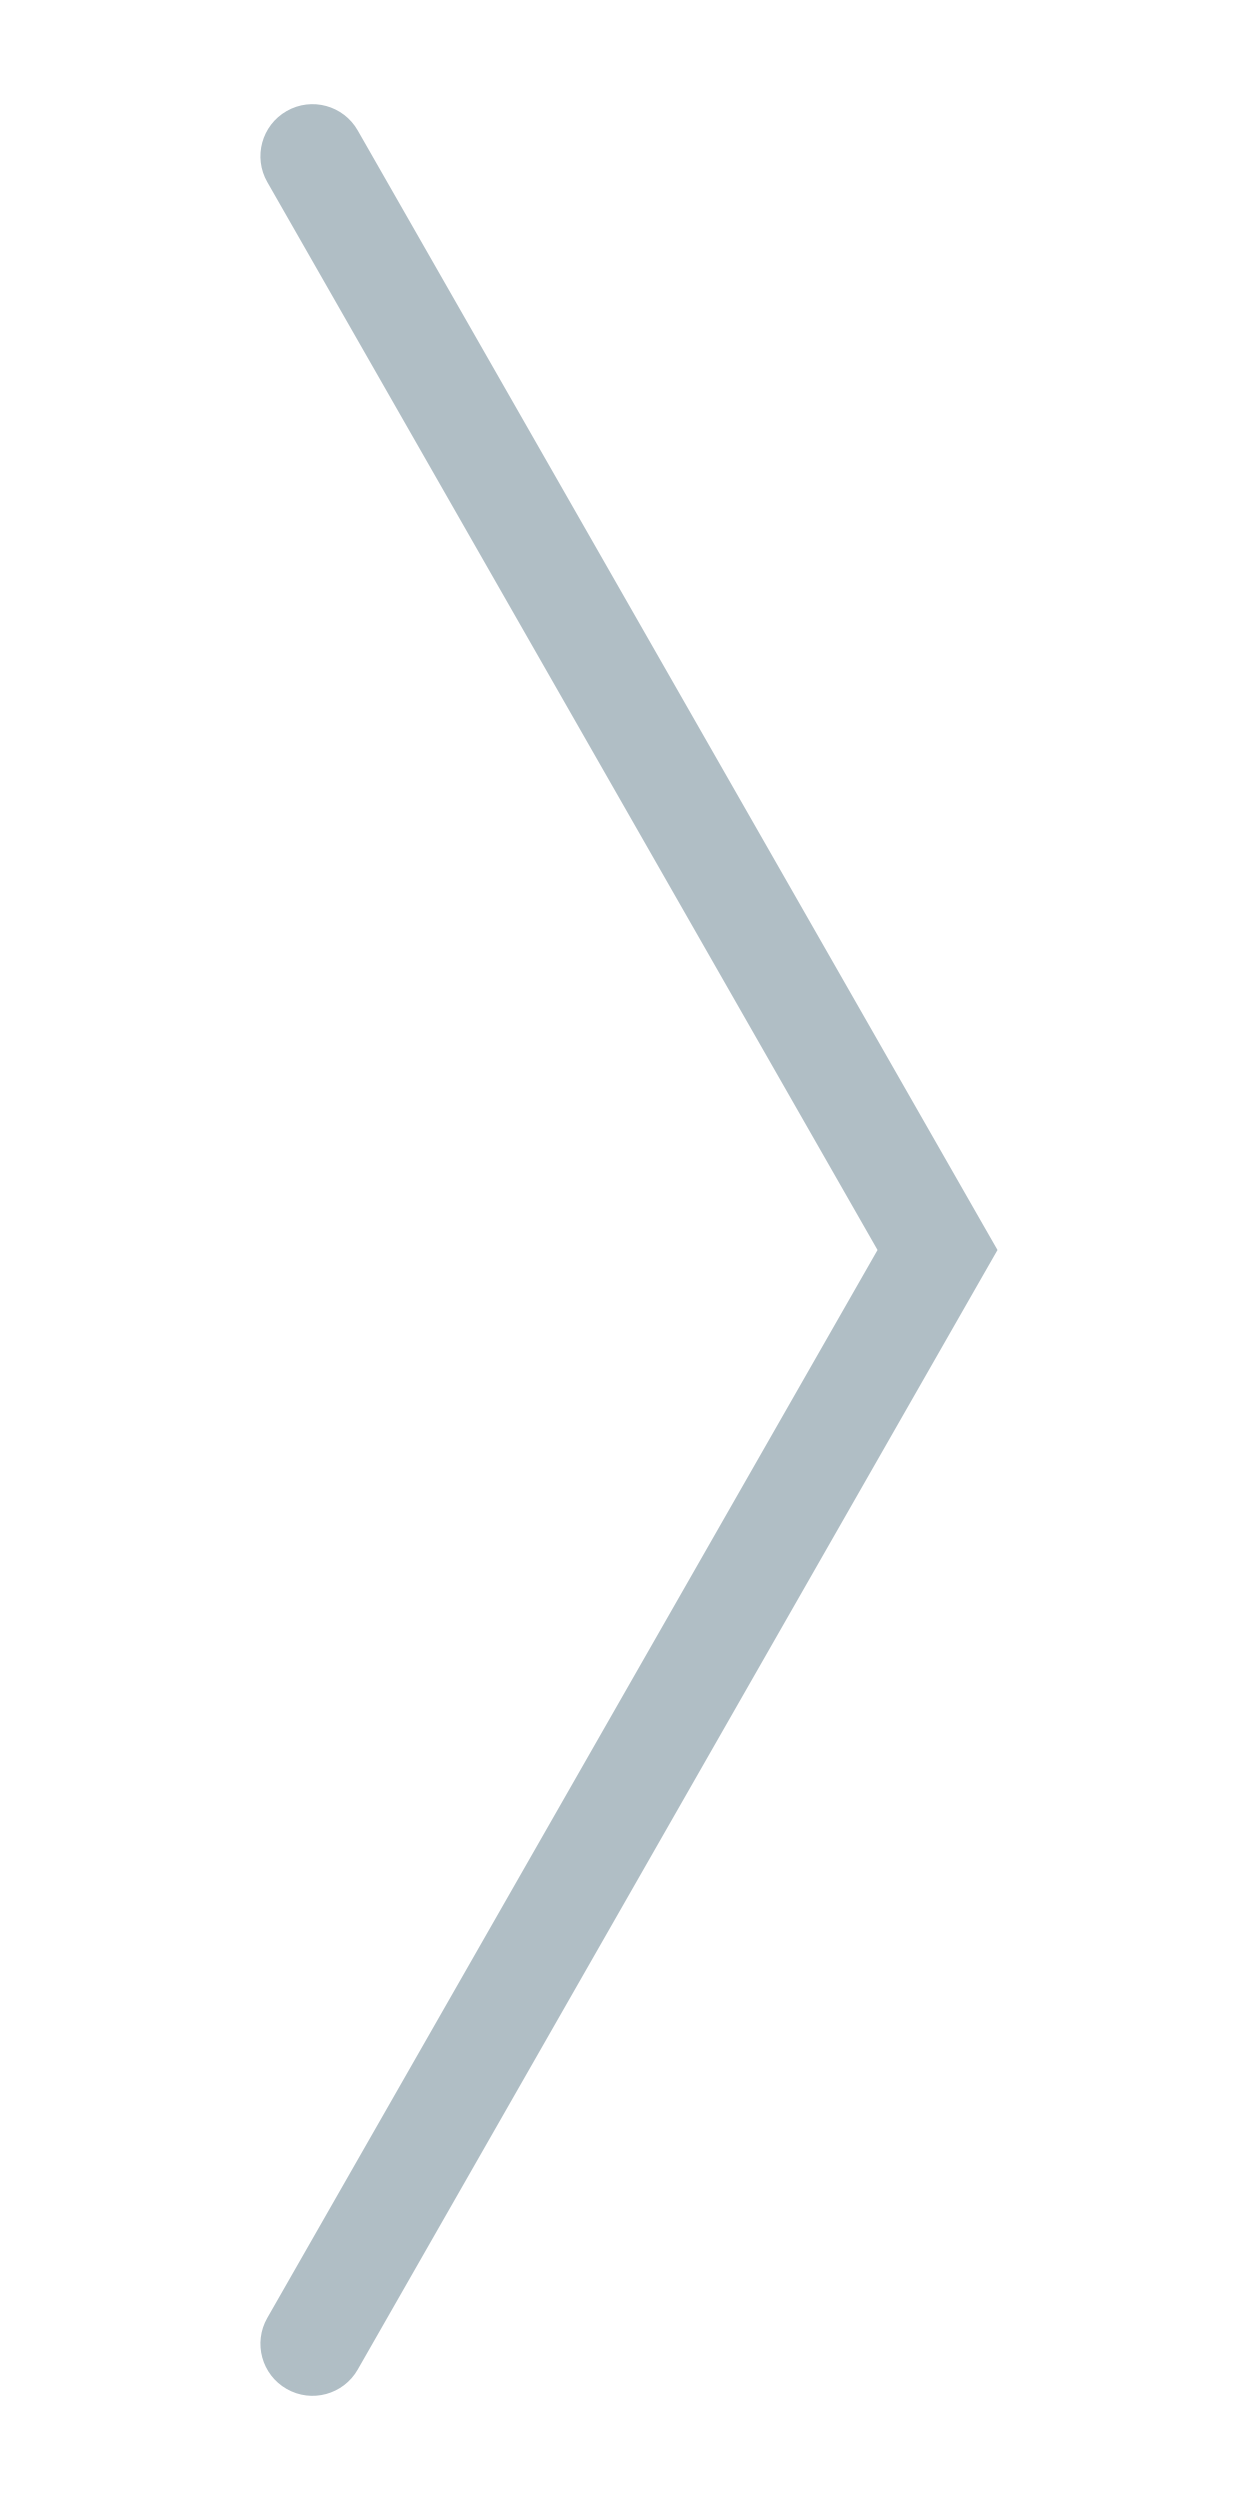
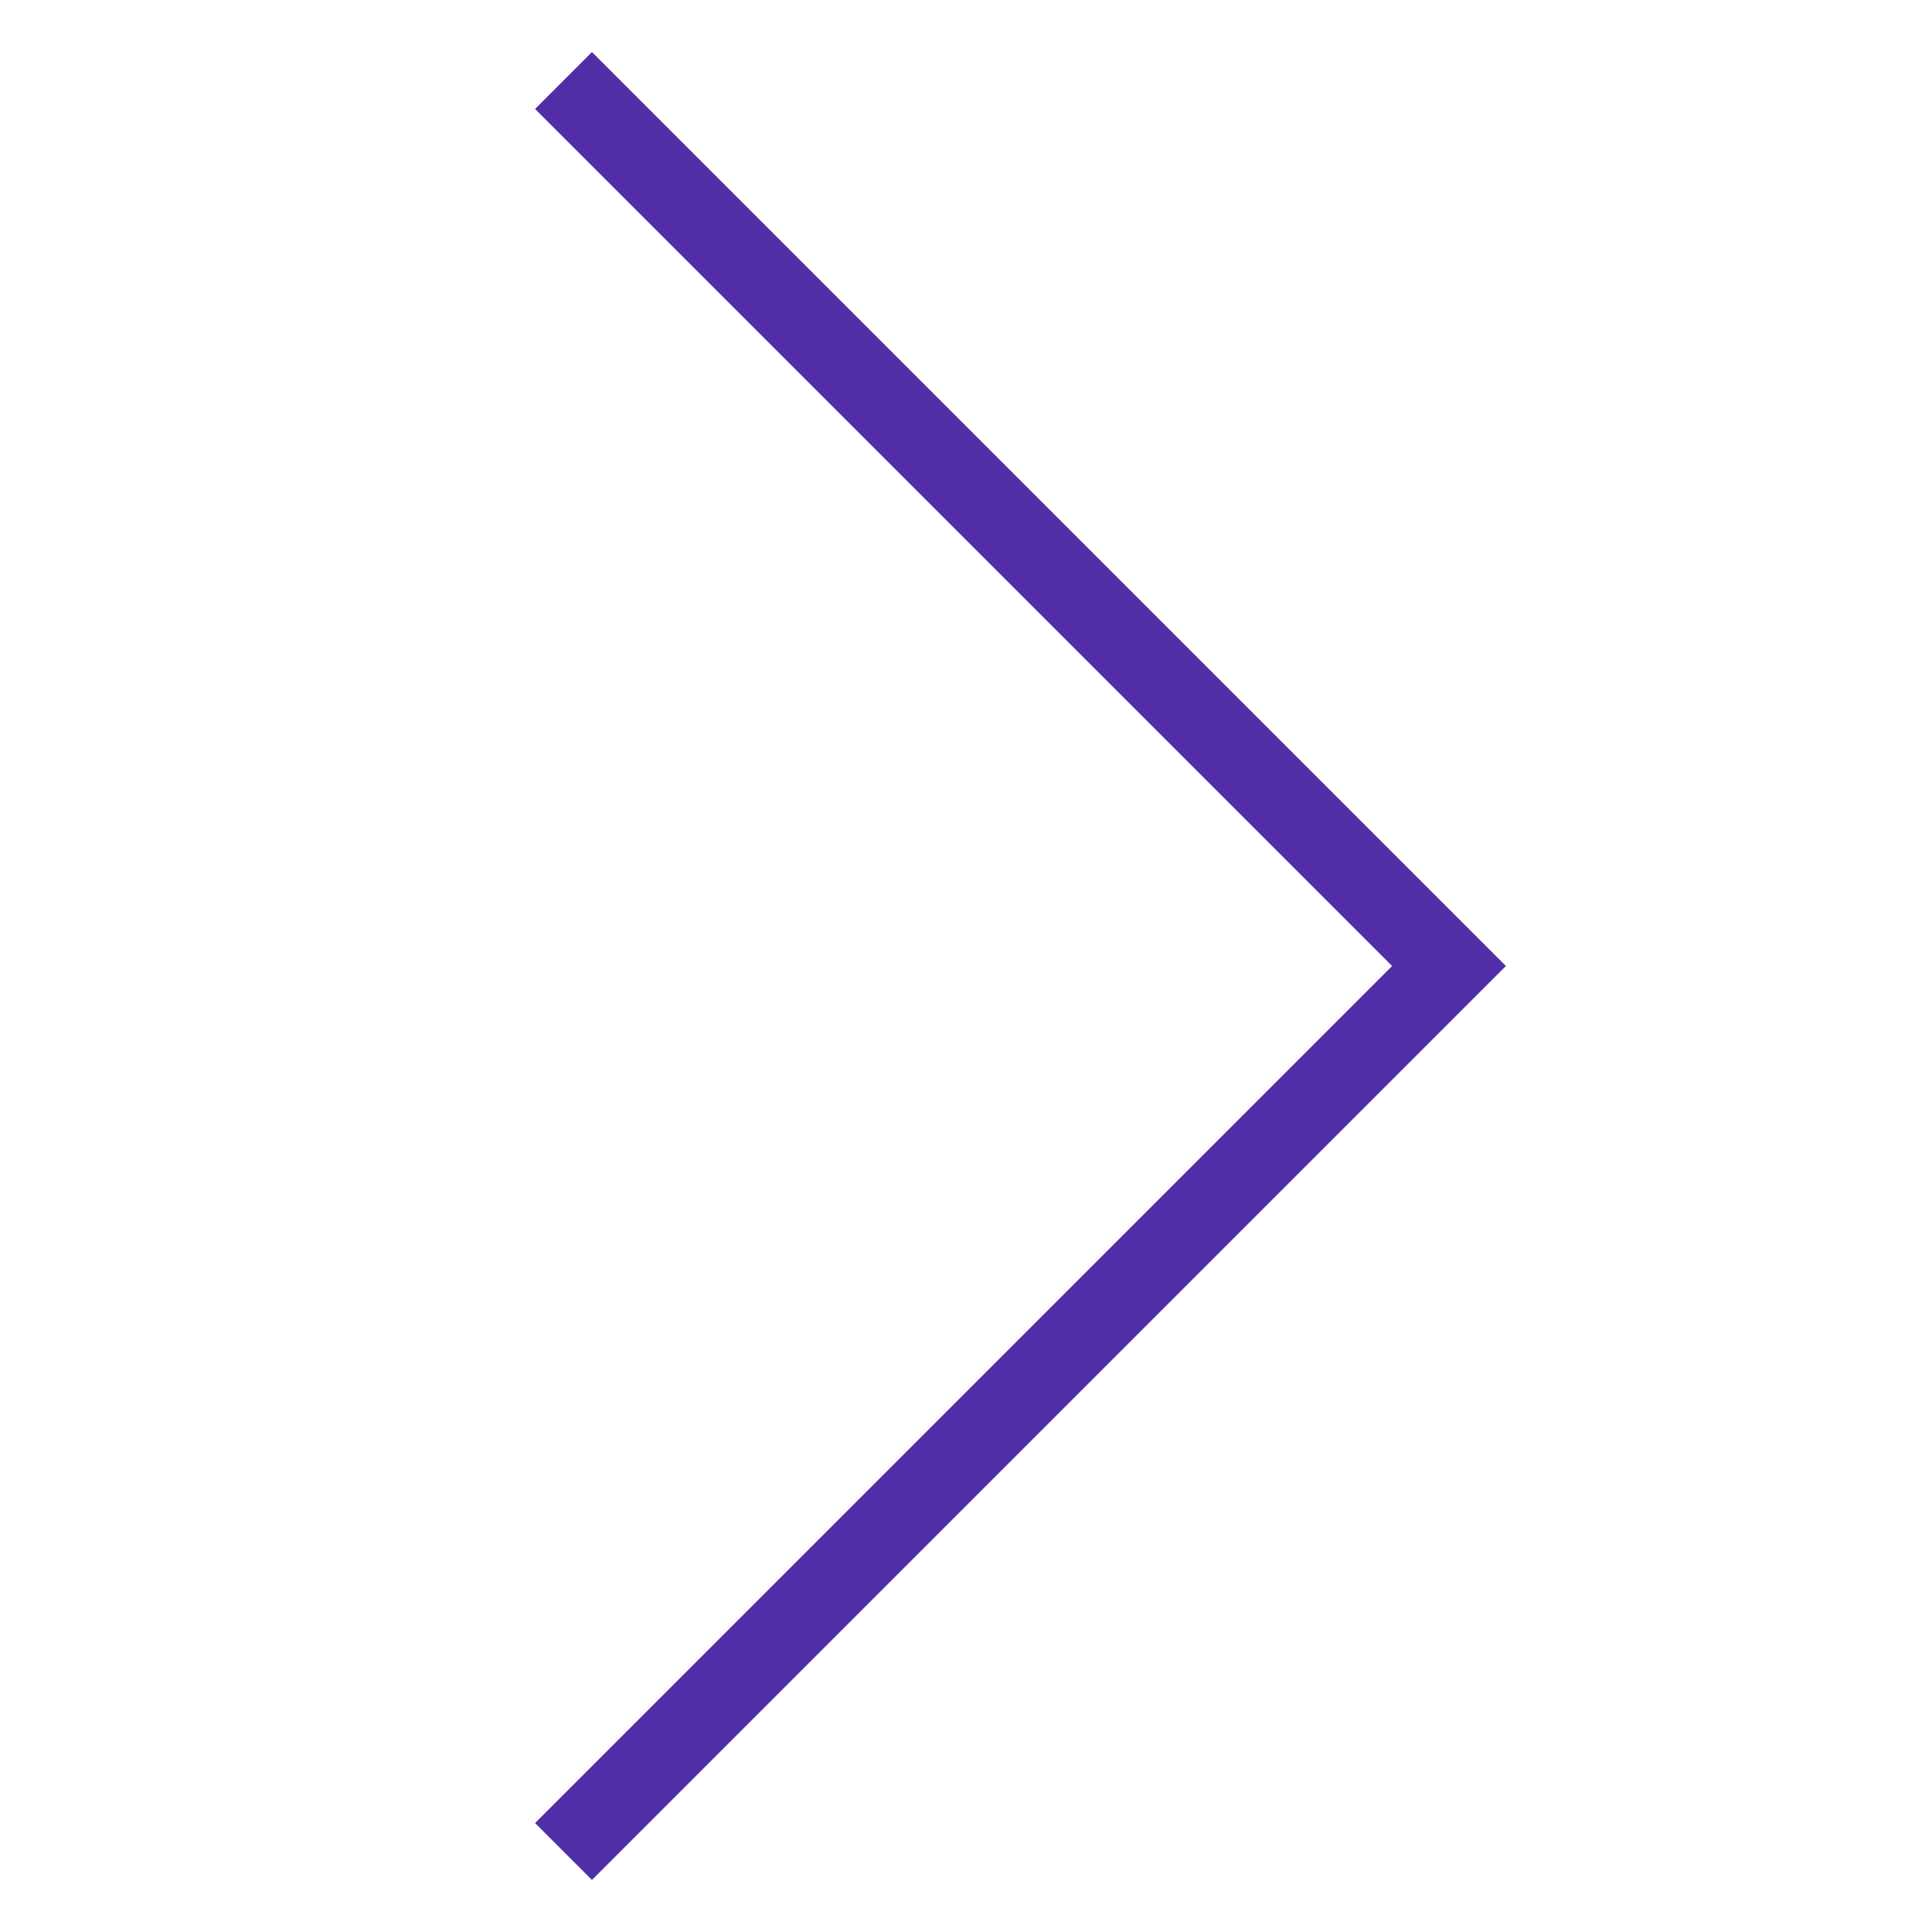
- <svg xmlns="http://www.w3.org/2000/svg" width="24" height="48" viewBox="0 0 24 48" fill="none">
-   <path d="M6.868 45.496C6.594 45.976 5.983 46.142 5.504 45.868C5.024 45.594 4.858 44.983 5.132 44.504L6.868 45.496ZM18 24L18.868 23.504L19.152 24L18.868 24.496L18 24ZM5.132 3.496C4.858 3.017 5.024 2.406 5.504 2.132C5.983 1.858 6.594 2.024 6.868 2.504L5.132 3.496ZM5.132 44.504L17.132 23.504L18.868 24.496L6.868 45.496L5.132 44.504ZM17.132 24.496L5.132 3.496L6.868 2.504L18.868 23.504L17.132 24.496Z" fill="#B0BEC5" />
+ <svg xmlns="http://www.w3.org/2000/svg" width="48" height="48" viewBox="0 0 48 48" fill="none" stroke="#512DA8">
+   <path d="M14 46L36 24L14 2" stroke-width="2" />
</svg>
